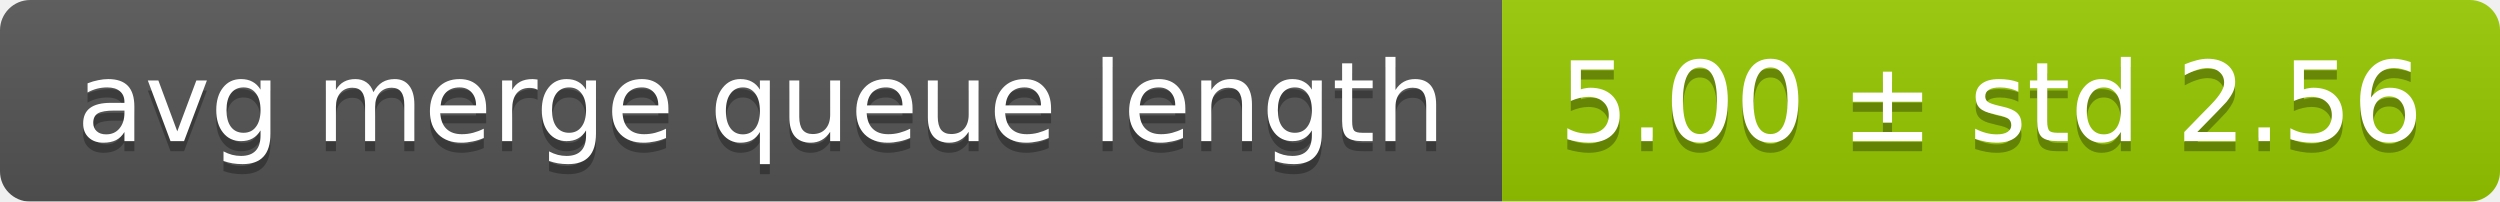
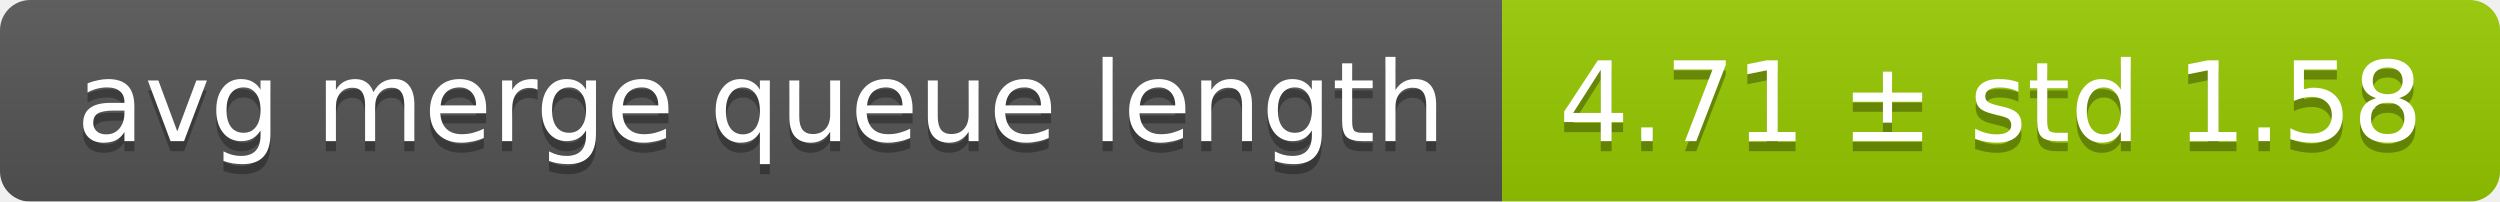
<svg xmlns="http://www.w3.org/2000/svg" width="248" height="20">
  <linearGradient id="smooth" x2="0" y2="100%">
    <stop offset="0" stop-color="#bbb" stop-opacity=".1" />
    <stop offset="1" stop-opacity=".1" />
  </linearGradient>
  <mask id="round">
    <rect width="248" height="20" rx="3" fill="#fff" />
  </mask>
  <g mask="url(#round)">
    <rect width="149" height="20" fill="#555" />
    <rect x="149" width="99" height="20" fill="#97ca00" />
    <rect width="248" height="20" fill="url(#smooth)" />
  </g>
  <g fill="#fff" text-anchor="middle" font-family="DejaVu Sans,Verdana,Geneva,sans-serif" font-size="11">
    <text x="75.5" y="15" fill="#010101" fill-opacity=".3">avg merge queue length</text>
    <text x="75.5" y="14">avg merge queue length</text>
-     <text x="197.5" y="15" fill="#010101" fill-opacity=".3">5.00 ± std 2.56</text>
-     <text x="197.5" y="14">5.00 ± std 2.56</text>
+     <text x="197.5" y="15" fill="#010101" fill-opacity=".3">4.71 ± std 1.58</text>
+     <text x="197.5" y="14">4.71 ± std 1.58</text>
  </g>
</svg>
